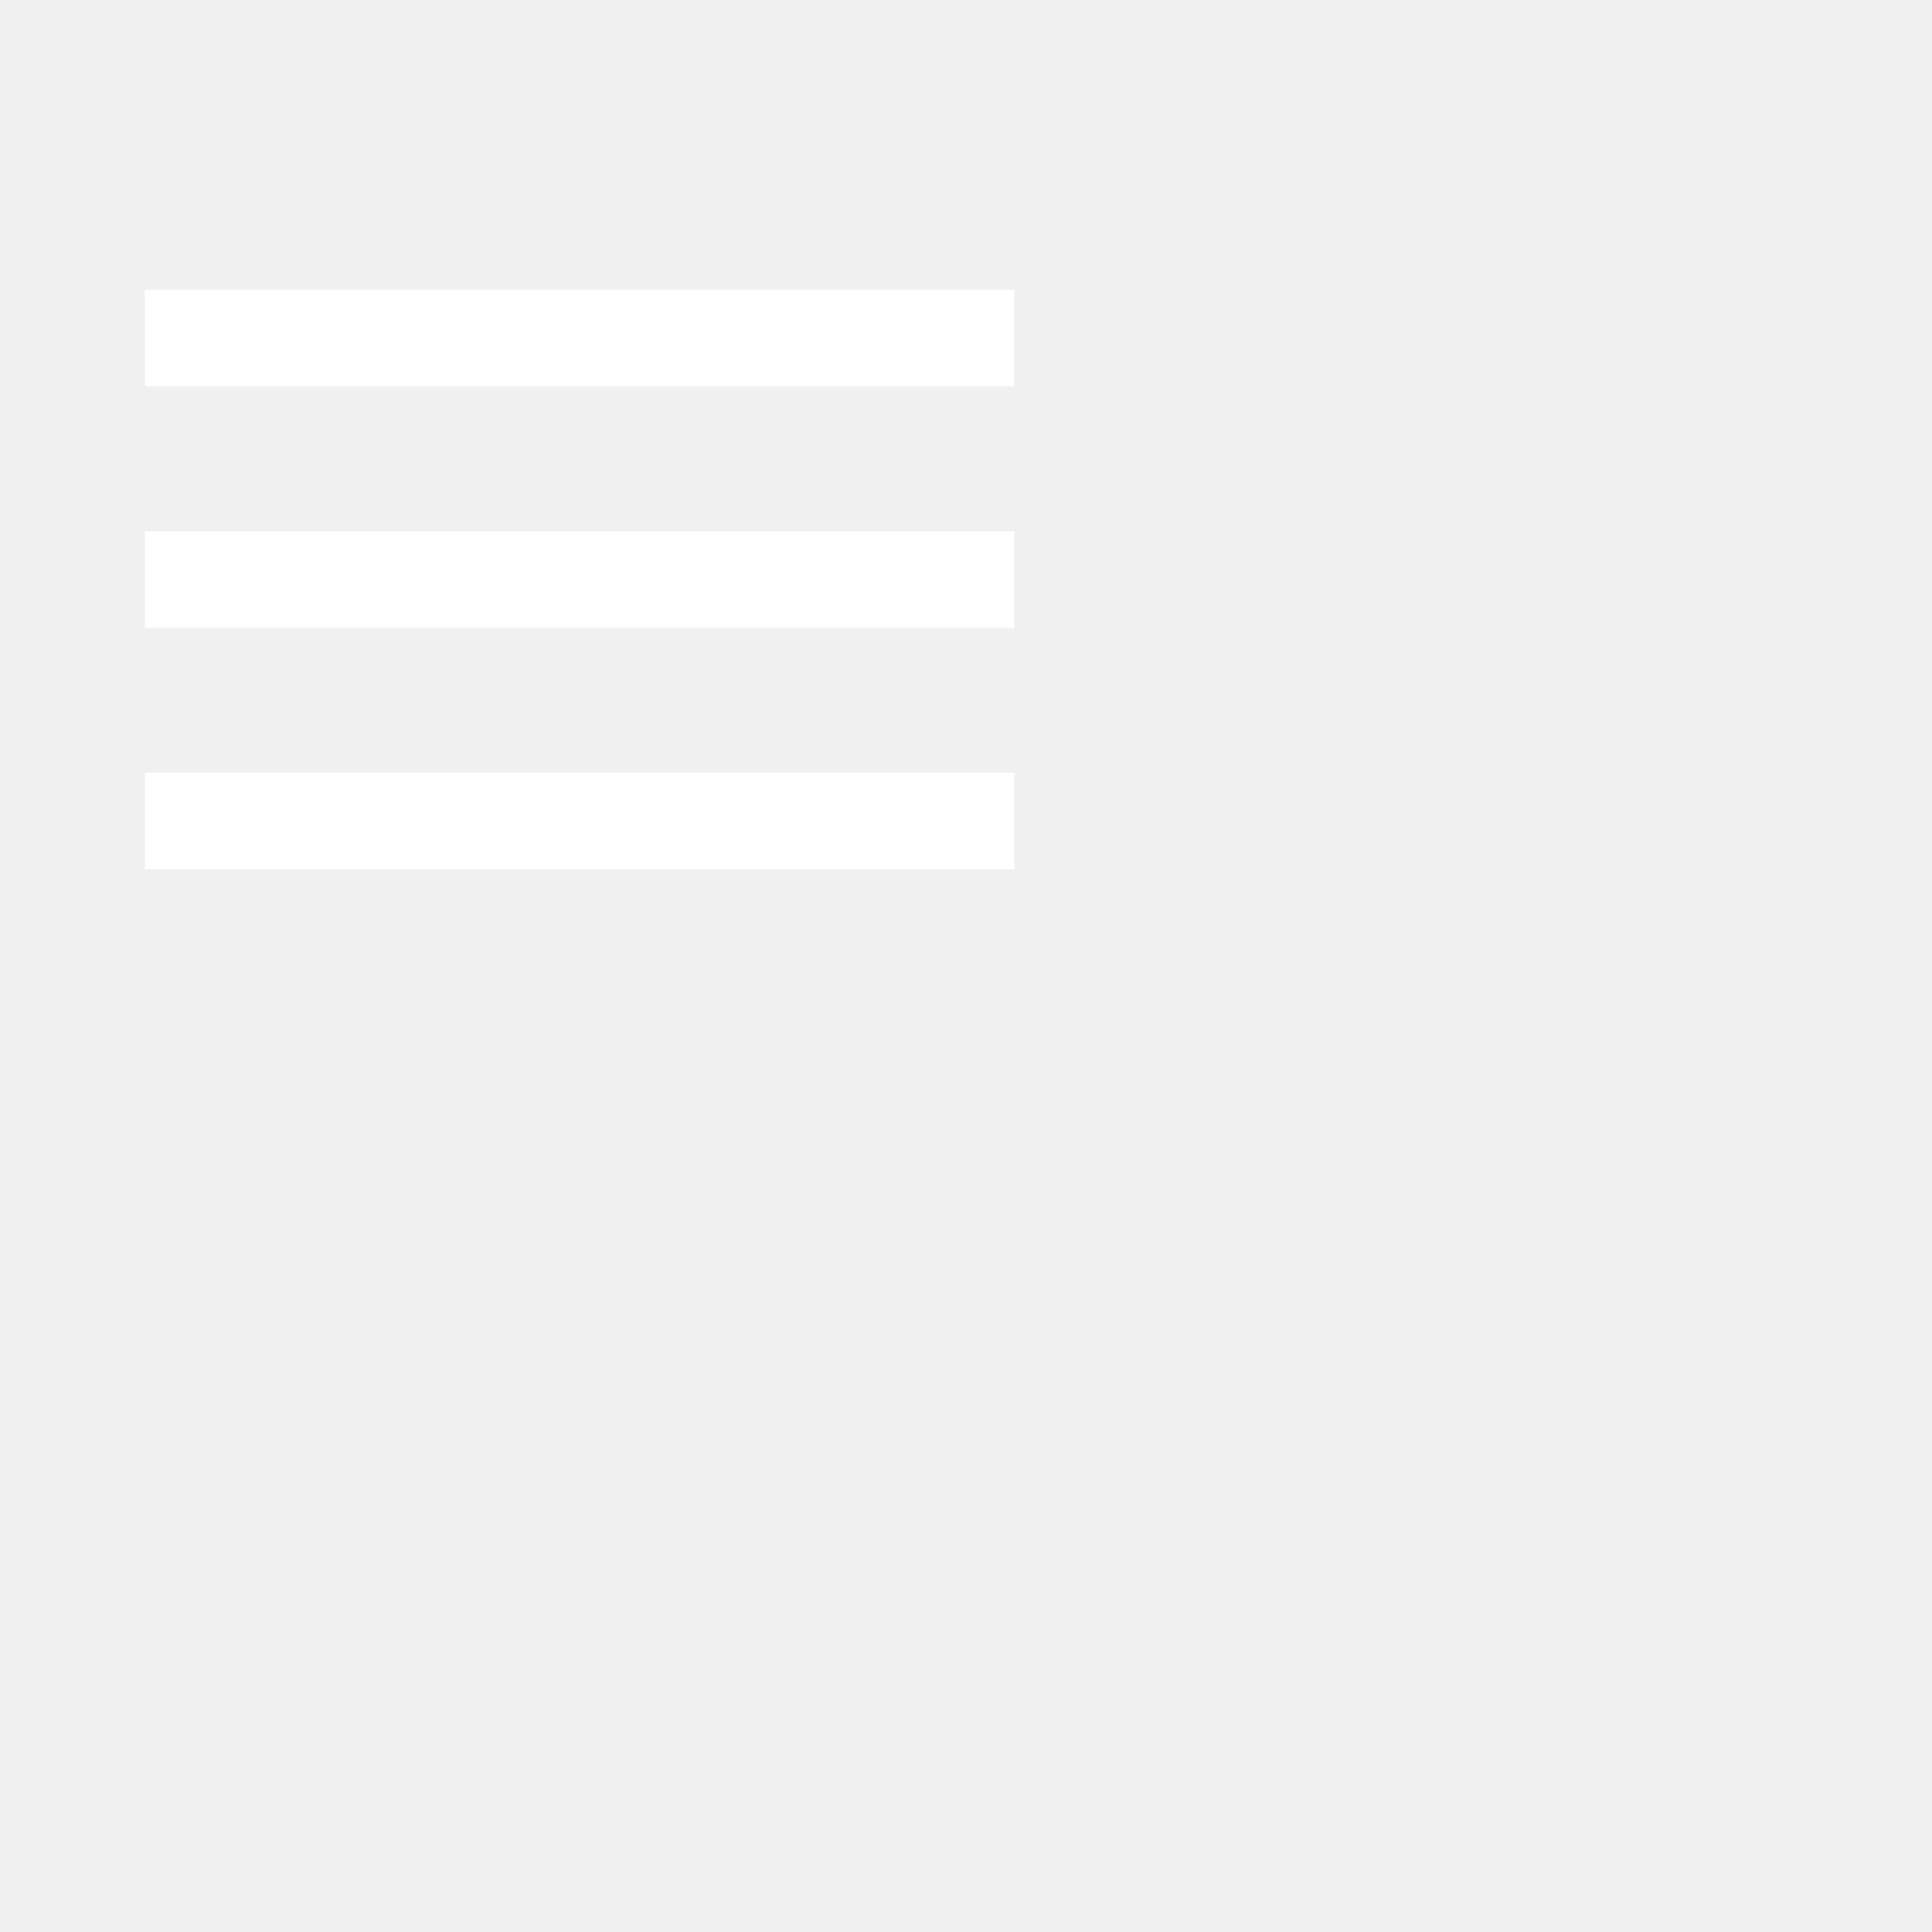
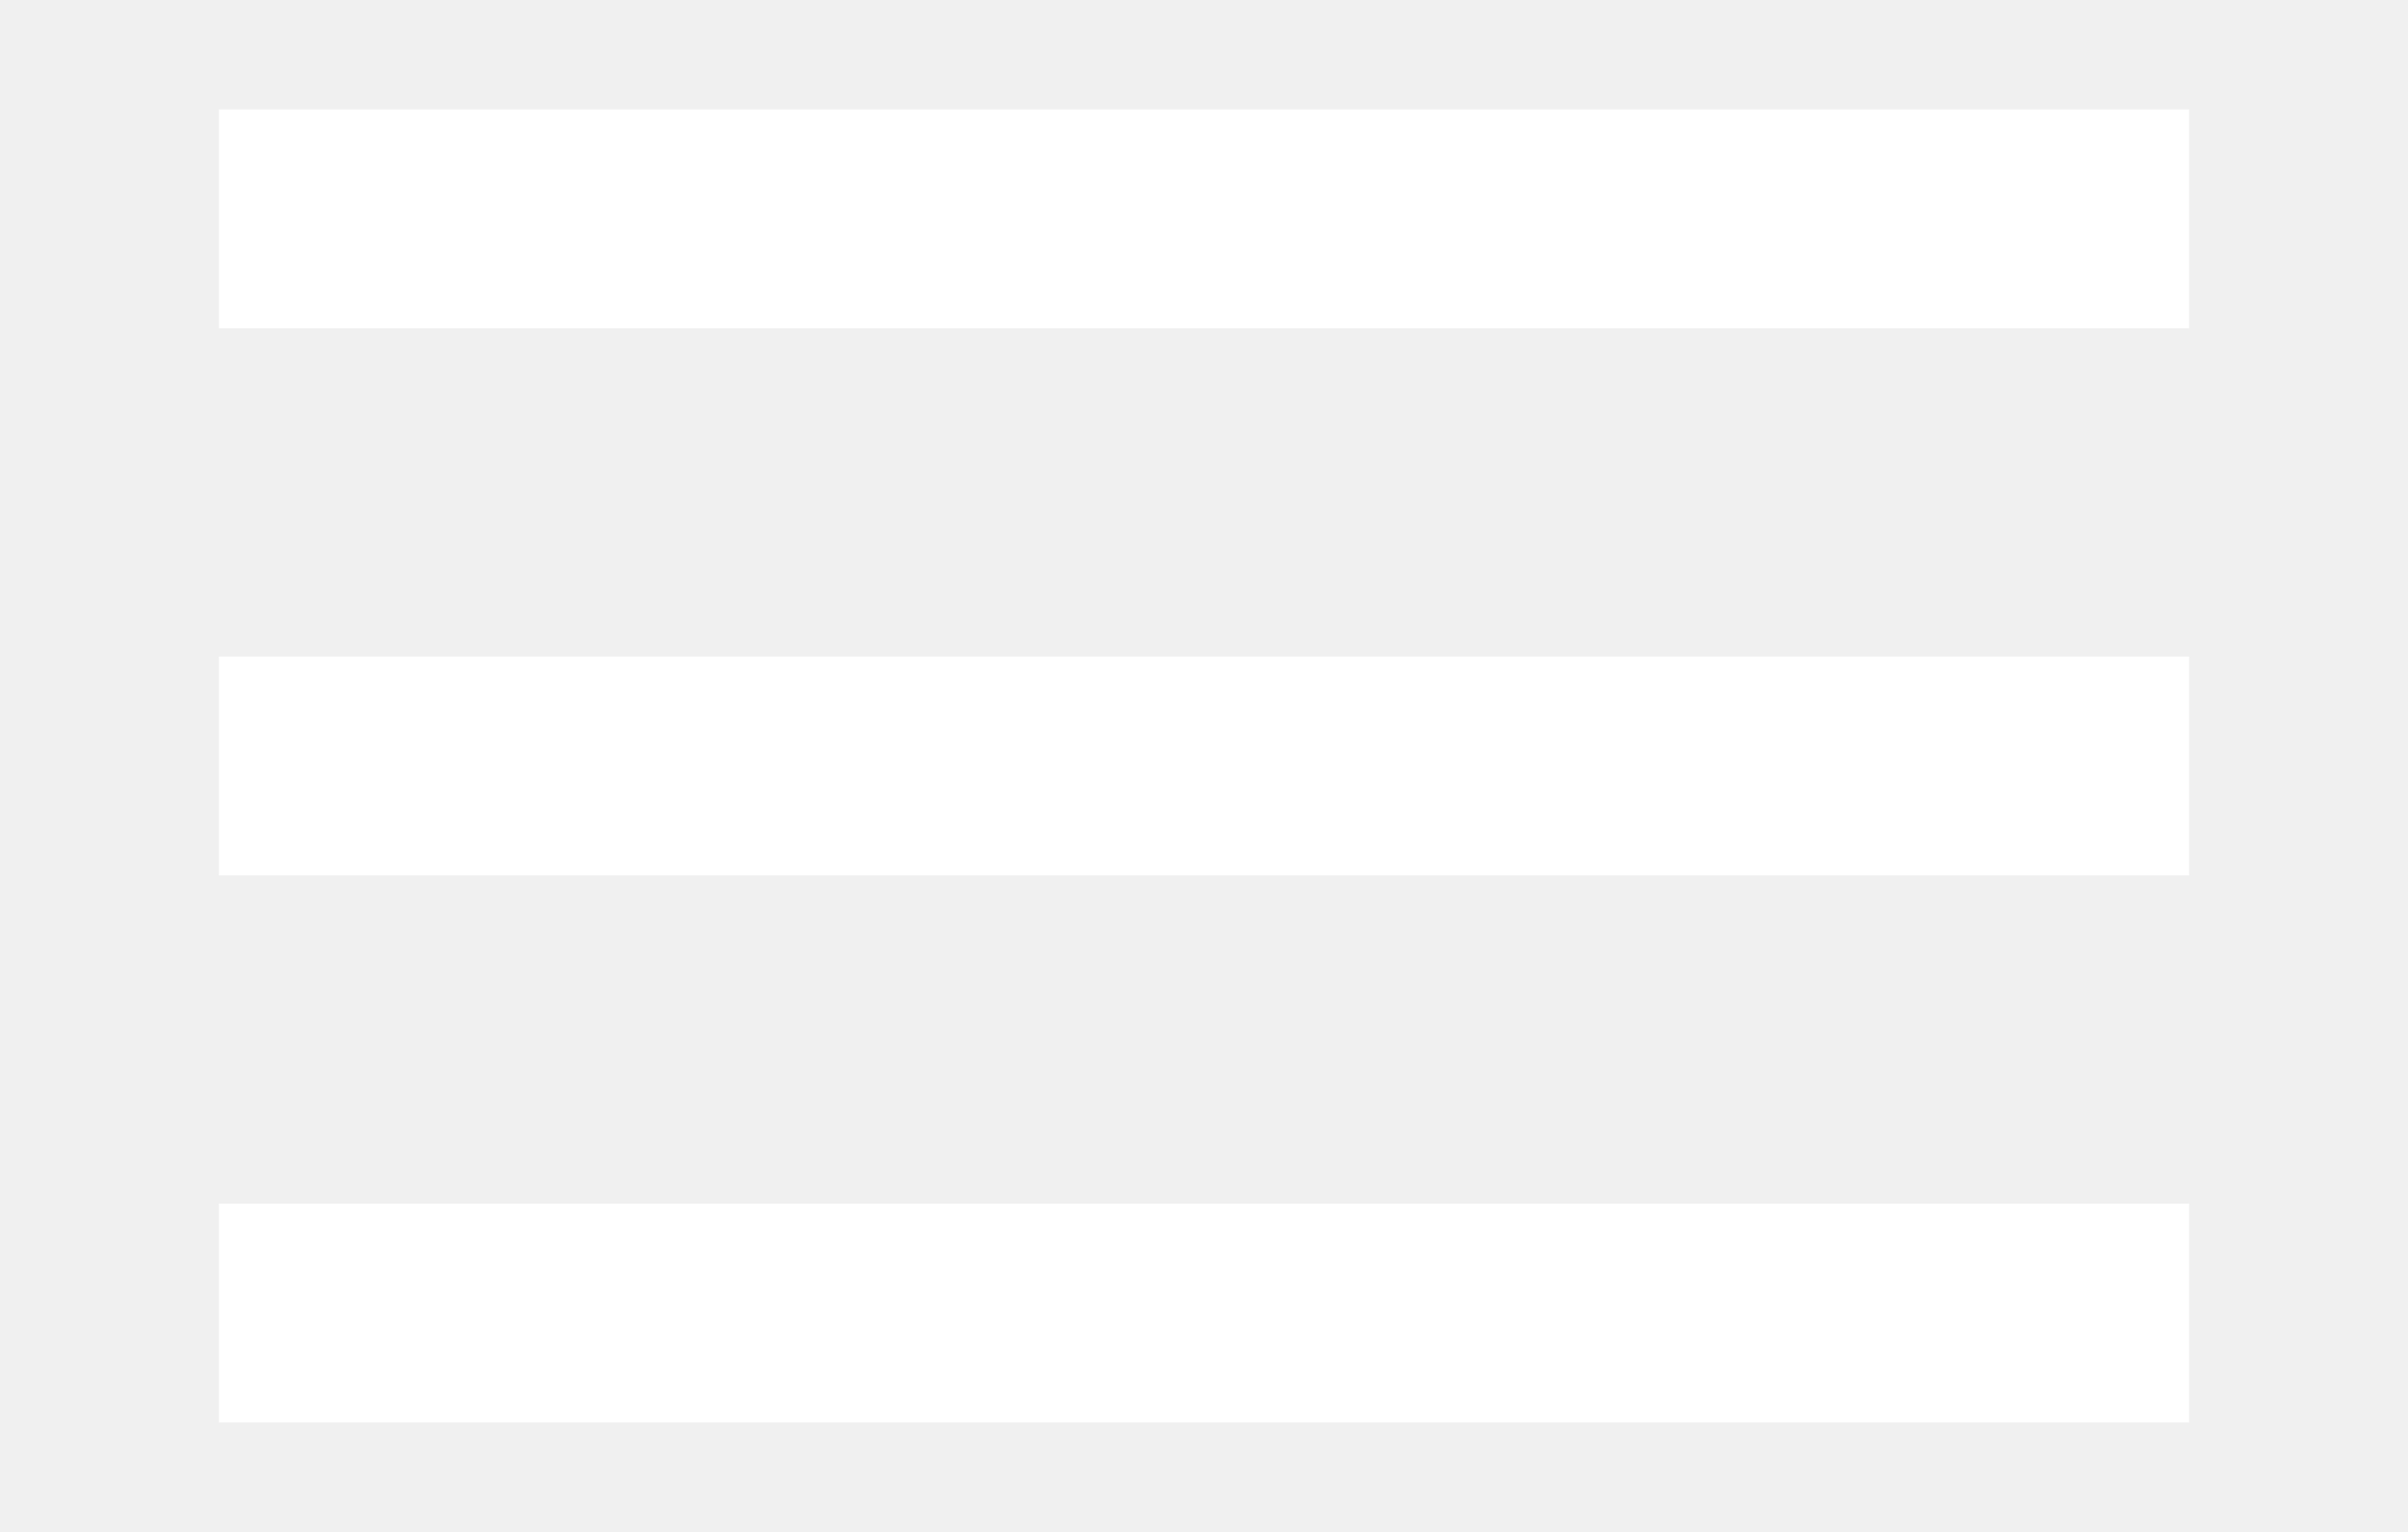
- <svg xmlns="http://www.w3.org/2000/svg" viewBox="0 0 40 40">
+ <svg xmlns="http://www.w3.org/2000/svg" viewBox="1 5 22 14">
  <path fill="#fff" d="M3,6H21V8H3V6M3,11H21V13H3V11M3,16H21V18H3V16Z" />
</svg>
